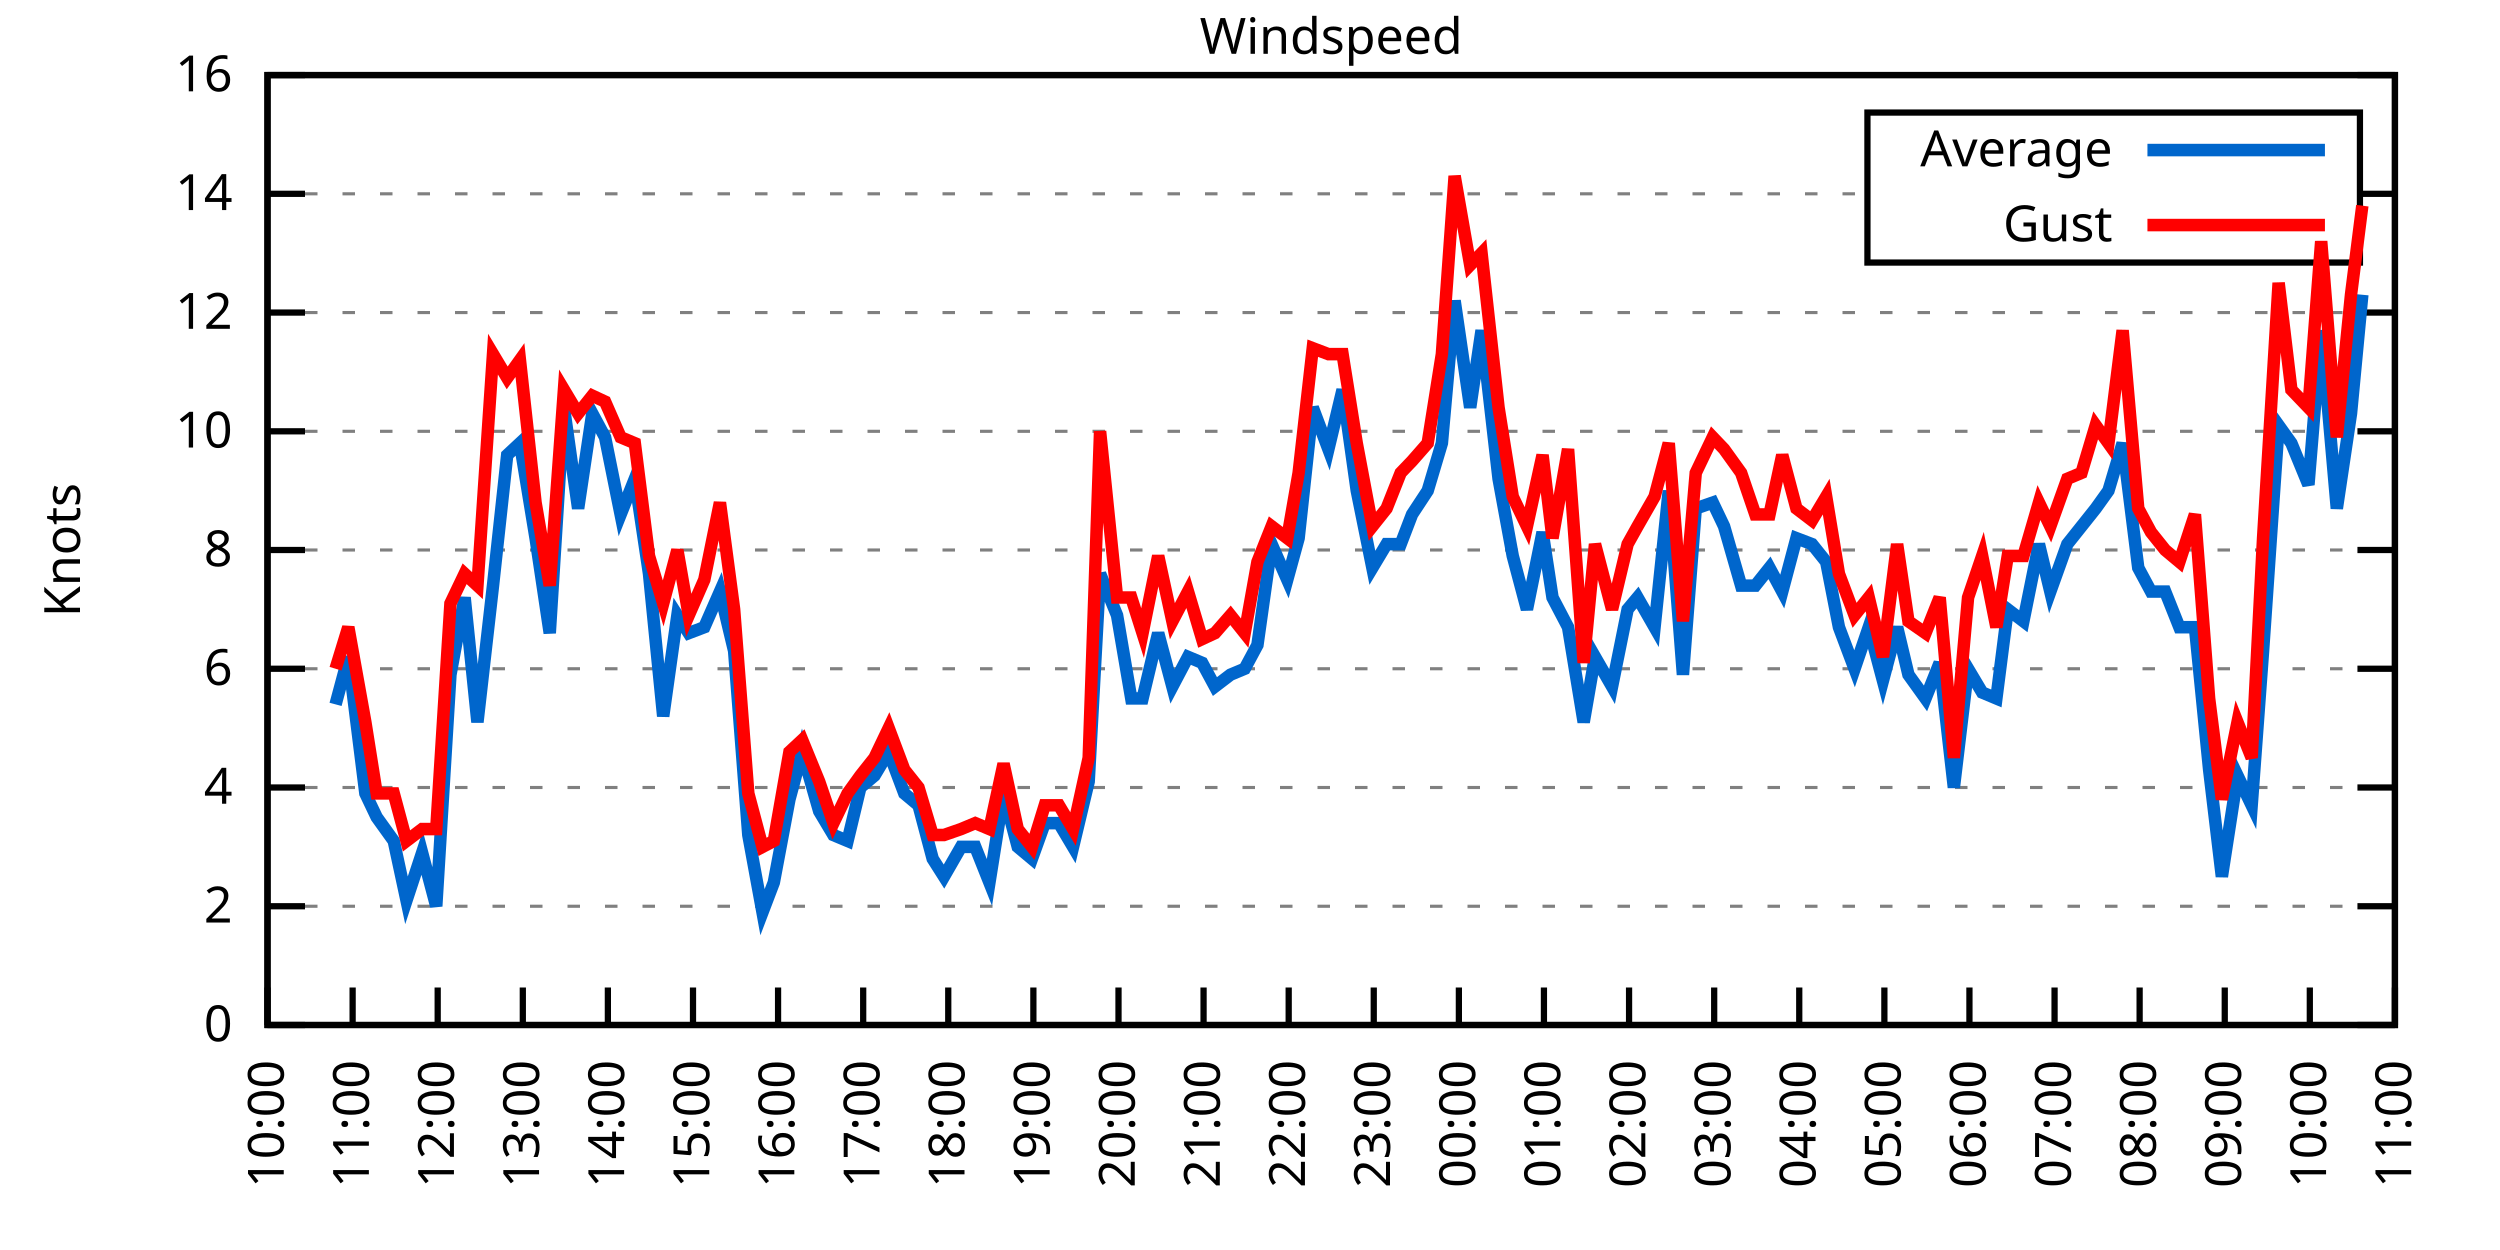
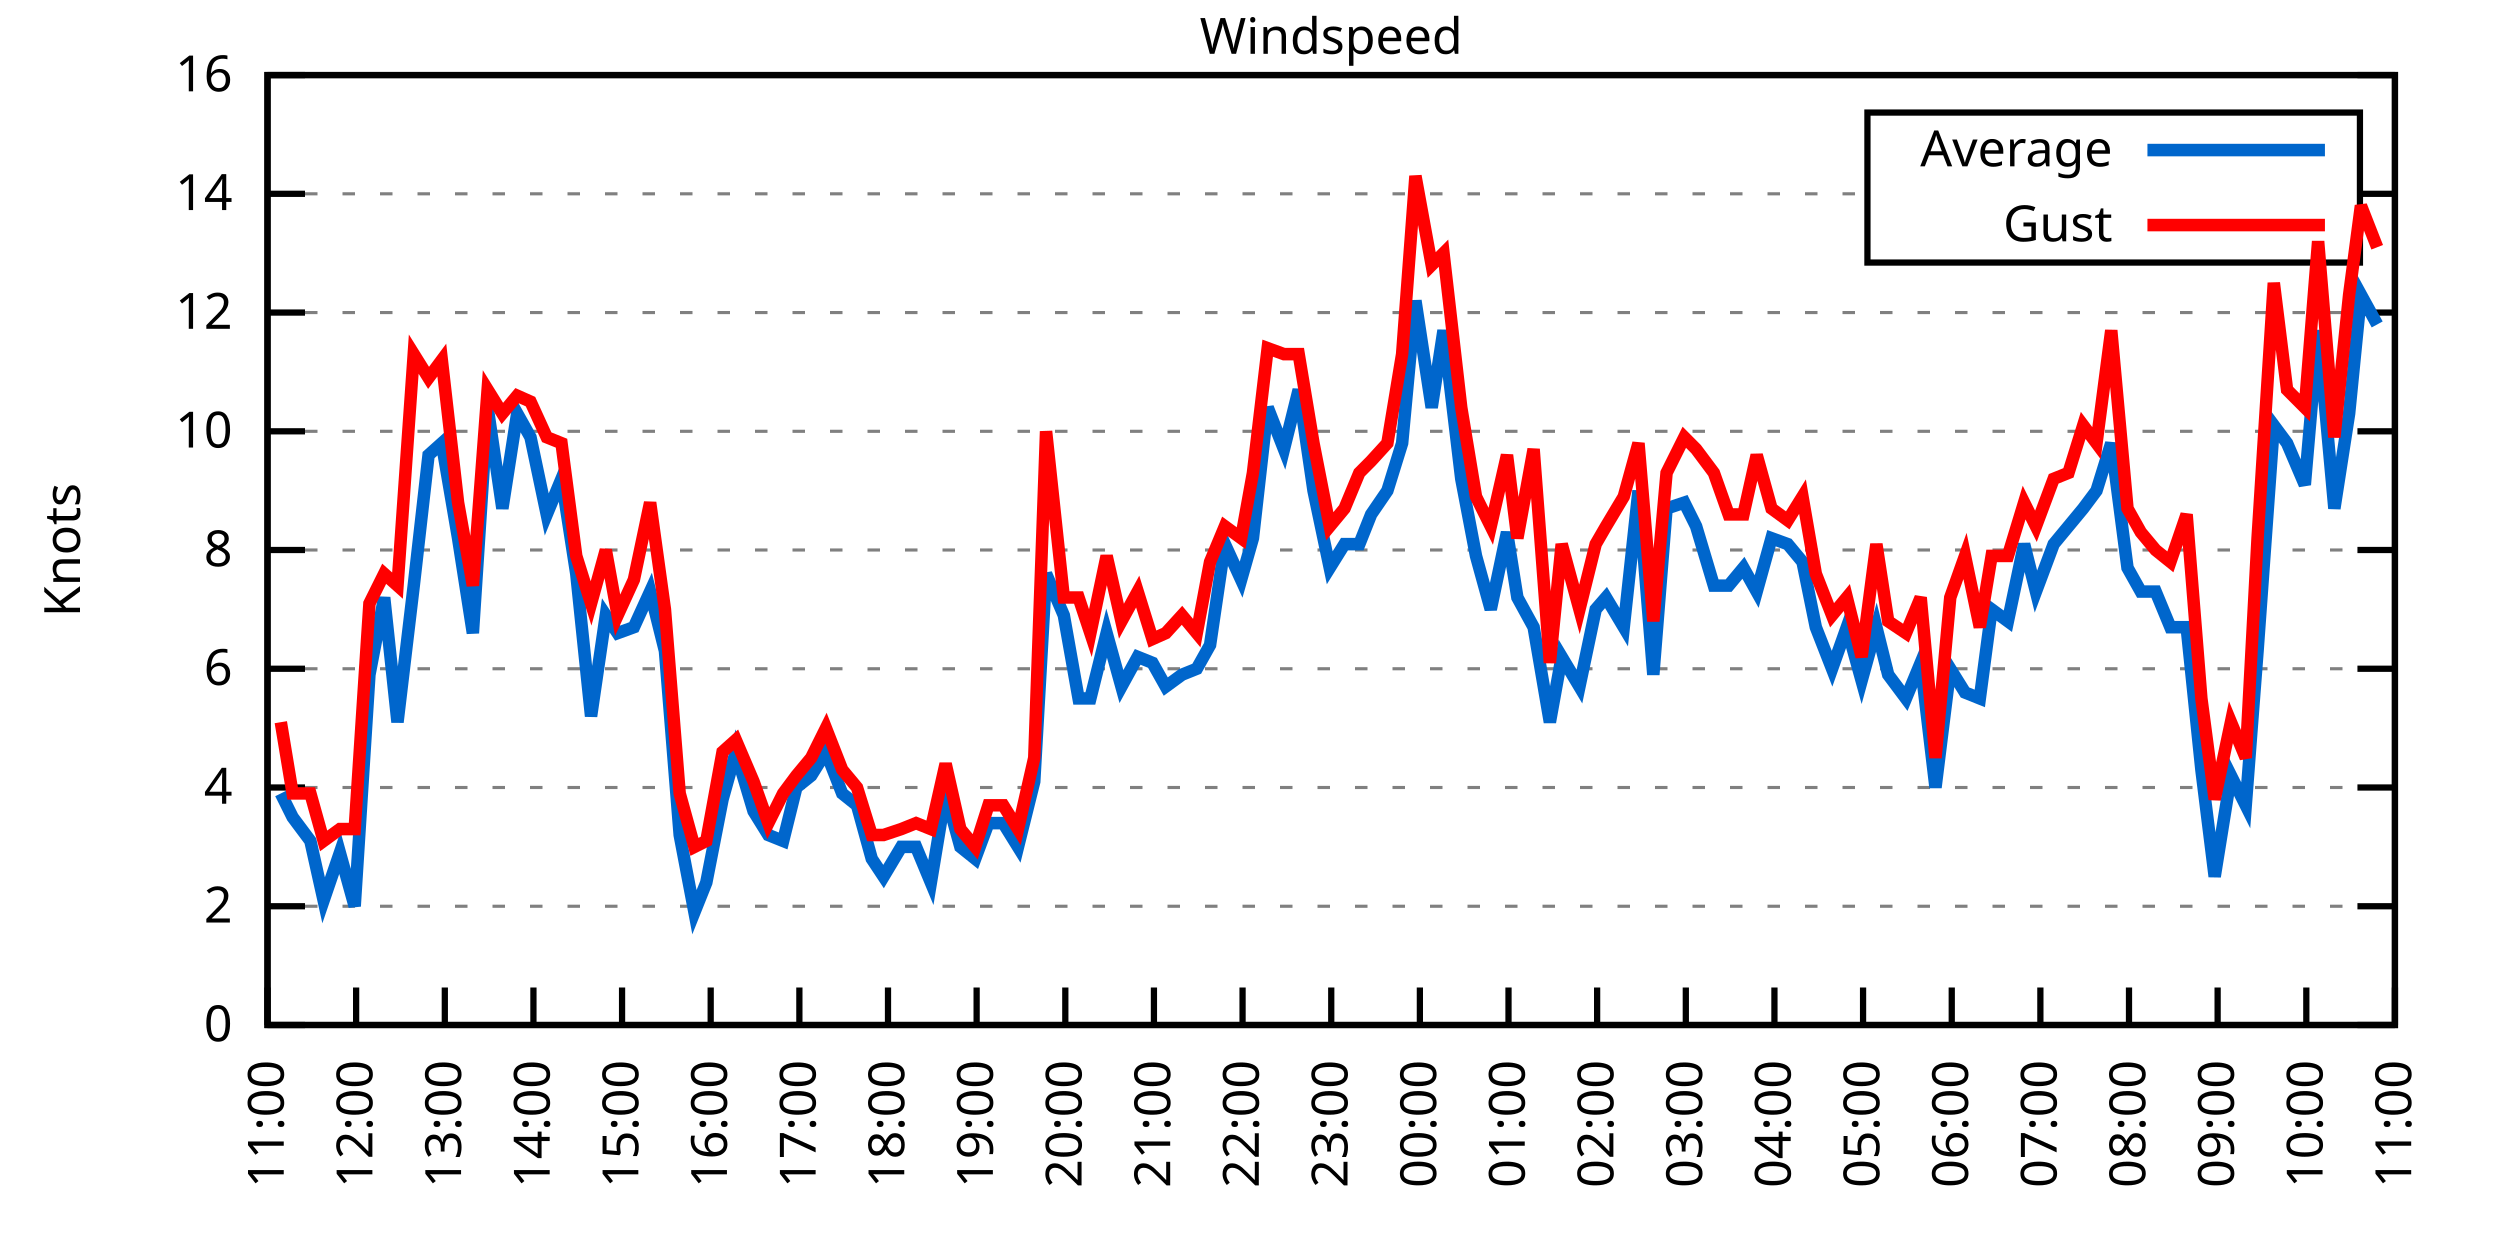
<svg xmlns="http://www.w3.org/2000/svg" xmlns:xlink="http://www.w3.org/1999/xlink" width="400" height="200" viewBox="0 0 400 200">
  <g id="gnuplot_canvas">
    <rect x="0" y="0" width="400" height="200" fill="none" />
    <defs>
      <circle id="gpDot" r="0.5" stroke-width="0.5" stroke="currentColor" />
      <path id="gpPt0" stroke-width="0.333" stroke="currentColor" d="M-1,0 h2 M0,-1 v2" />
      <path id="gpPt1" stroke-width="0.333" stroke="currentColor" d="M-1,-1 L1,1 M1,-1 L-1,1" />
      <path id="gpPt2" stroke-width="0.333" stroke="currentColor" d="M-1,0 L1,0 M0,-1 L0,1 M-1,-1 L1,1 M-1,1 L1,-1" />
      <rect id="gpPt3" stroke-width="0.333" stroke="currentColor" x="-1" y="-1" width="2" height="2" />
      <rect id="gpPt4" stroke-width="0.333" stroke="currentColor" fill="currentColor" x="-1" y="-1" width="2" height="2" />
      <circle id="gpPt5" stroke-width="0.333" stroke="currentColor" cx="0" cy="0" r="1" />
      <use xlink:href="#gpPt5" id="gpPt6" fill="currentColor" stroke="none" />
      <path id="gpPt7" stroke-width="0.333" stroke="currentColor" d="M0,-1.33 L-1.33,0.67 L1.33,0.67 z" />
      <use xlink:href="#gpPt7" id="gpPt8" fill="currentColor" stroke="none" />
      <use xlink:href="#gpPt7" id="gpPt9" stroke="currentColor" transform="rotate(180)" />
      <use xlink:href="#gpPt9" id="gpPt10" fill="currentColor" stroke="none" />
      <use xlink:href="#gpPt3" id="gpPt11" stroke="currentColor" transform="rotate(45)" />
      <use xlink:href="#gpPt11" id="gpPt12" fill="currentColor" stroke="none" />
      <path id="gpPt13" stroke-width="0.333" stroke="currentColor" d="M0,1.330 L1.265,0.411 L0.782,-1.067 L-0.782,-1.076 L-1.265,0.411 z" />
      <use xlink:href="#gpPt13" id="gpPt14" fill="currentColor" stroke="none" />
      <filter id="textbox" filterUnits="objectBoundingBox" x="0" y="0" height="1" width="1">
        <feFlood flood-color="white" flood-opacity="1" result="bgnd" />
        <feComposite in="SourceGraphic" in2="bgnd" operator="atop" />
      </filter>
      <filter id="greybox" filterUnits="objectBoundingBox" x="0" y="0" height="1" width="1">
        <feFlood flood-color="lightgrey" flood-opacity="1" result="grey" />
        <feComposite in="SourceGraphic" in2="grey" operator="atop" />
      </filter>
    </defs>
    <g fill="none" color="white" stroke="currentColor" stroke-width="1.00" stroke-linecap="butt" stroke-linejoin="miter">
</g>
    <g fill="none" color="black" stroke="currentColor" stroke-width="1.00" stroke-linecap="butt" stroke-linejoin="miter">
      <g stroke="none" shape-rendering="crispEdges">
        <polygon fill="rgb(255, 255, 255)" points="42.80,164.00 383.18,164.00 383.18,12.02 42.80,12.02 " />
      </g>
    </g>
    <g fill="none" color="black" stroke="currentColor" stroke-width="1.00" stroke-linecap="butt" stroke-linejoin="miter">
</g>
    <g fill="none" color="black" stroke="black" stroke-width="0.50" stroke-linecap="butt" stroke-linejoin="miter">
</g>
    <g fill="none" color="gray" stroke="currentColor" stroke-width="0.50" stroke-linecap="butt" stroke-linejoin="miter">
      <path stroke="gray" stroke-dasharray="2,4" class="gridline" d="M42.80,164.00 L383.19,164.00  " />
    </g>
    <g fill="none" color="gray" stroke="gray" stroke-width="1.00" stroke-linecap="butt" stroke-linejoin="miter">
</g>
    <g fill="none" color="black" stroke="currentColor" stroke-width="1.00" stroke-linecap="butt" stroke-linejoin="miter">
      <path stroke="black" d="M42.80,164.00 L48.80,164.00 M383.19,164.00 L377.19,164.00  " />
      <g transform="translate(37.20,166.60)" stroke="none" fill="black" font-family="Sans" font-size="8.00" text-anchor="end">
        <text>
          <tspan font-family="Sans"> 0</tspan>
        </text>
      </g>
    </g>
    <g fill="none" color="black" stroke="currentColor" stroke-width="1.00" stroke-linecap="butt" stroke-linejoin="miter">
</g>
    <g fill="none" color="black" stroke="black" stroke-width="0.50" stroke-linecap="butt" stroke-linejoin="miter">
</g>
    <g fill="none" color="gray" stroke="currentColor" stroke-width="0.50" stroke-linecap="butt" stroke-linejoin="miter">
      <path stroke="gray" stroke-dasharray="2,4" class="gridline" d="M42.80,145.00 L383.19,145.00  " />
    </g>
    <g fill="none" color="gray" stroke="gray" stroke-width="1.00" stroke-linecap="butt" stroke-linejoin="miter">
</g>
    <g fill="none" color="black" stroke="currentColor" stroke-width="1.00" stroke-linecap="butt" stroke-linejoin="miter">
      <path stroke="black" d="M42.80,145.00 L48.80,145.00 M383.19,145.00 L377.19,145.00  " />
      <g transform="translate(37.20,147.60)" stroke="none" fill="black" font-family="Sans" font-size="8.00" text-anchor="end">
        <text>
          <tspan font-family="Sans"> 2</tspan>
        </text>
      </g>
    </g>
    <g fill="none" color="black" stroke="currentColor" stroke-width="1.00" stroke-linecap="butt" stroke-linejoin="miter">
</g>
    <g fill="none" color="black" stroke="black" stroke-width="0.50" stroke-linecap="butt" stroke-linejoin="miter">
</g>
    <g fill="none" color="gray" stroke="currentColor" stroke-width="0.50" stroke-linecap="butt" stroke-linejoin="miter">
      <path stroke="gray" stroke-dasharray="2,4" class="gridline" d="M42.80,126.00 L383.19,126.00  " />
    </g>
    <g fill="none" color="gray" stroke="gray" stroke-width="1.00" stroke-linecap="butt" stroke-linejoin="miter">
</g>
    <g fill="none" color="black" stroke="currentColor" stroke-width="1.00" stroke-linecap="butt" stroke-linejoin="miter">
      <path stroke="black" d="M42.80,126.00 L48.80,126.00 M383.19,126.00 L377.19,126.00  " />
      <g transform="translate(37.20,128.60)" stroke="none" fill="black" font-family="Sans" font-size="8.00" text-anchor="end">
        <text>
          <tspan font-family="Sans"> 4</tspan>
        </text>
      </g>
    </g>
    <g fill="none" color="black" stroke="currentColor" stroke-width="1.00" stroke-linecap="butt" stroke-linejoin="miter">
</g>
    <g fill="none" color="black" stroke="black" stroke-width="0.50" stroke-linecap="butt" stroke-linejoin="miter">
</g>
    <g fill="none" color="gray" stroke="currentColor" stroke-width="0.50" stroke-linecap="butt" stroke-linejoin="miter">
      <path stroke="gray" stroke-dasharray="2,4" class="gridline" d="M42.80,107.00 L383.19,107.00  " />
    </g>
    <g fill="none" color="gray" stroke="gray" stroke-width="1.00" stroke-linecap="butt" stroke-linejoin="miter">
</g>
    <g fill="none" color="black" stroke="currentColor" stroke-width="1.00" stroke-linecap="butt" stroke-linejoin="miter">
      <path stroke="black" d="M42.80,107.00 L48.80,107.00 M383.19,107.00 L377.19,107.00  " />
      <g transform="translate(37.20,109.60)" stroke="none" fill="black" font-family="Sans" font-size="8.00" text-anchor="end">
        <text>
          <tspan font-family="Sans"> 6</tspan>
        </text>
      </g>
    </g>
    <g fill="none" color="black" stroke="currentColor" stroke-width="1.00" stroke-linecap="butt" stroke-linejoin="miter">
</g>
    <g fill="none" color="black" stroke="black" stroke-width="0.50" stroke-linecap="butt" stroke-linejoin="miter">
</g>
    <g fill="none" color="gray" stroke="currentColor" stroke-width="0.50" stroke-linecap="butt" stroke-linejoin="miter">
      <path stroke="gray" stroke-dasharray="2,4" class="gridline" d="M42.80,88.00 L383.19,88.00  " />
    </g>
    <g fill="none" color="gray" stroke="gray" stroke-width="1.00" stroke-linecap="butt" stroke-linejoin="miter">
</g>
    <g fill="none" color="black" stroke="currentColor" stroke-width="1.00" stroke-linecap="butt" stroke-linejoin="miter">
      <path stroke="black" d="M42.80,88.00 L48.80,88.00 M383.19,88.00 L377.19,88.00  " />
      <g transform="translate(37.20,90.60)" stroke="none" fill="black" font-family="Sans" font-size="8.00" text-anchor="end">
        <text>
          <tspan font-family="Sans"> 8</tspan>
        </text>
      </g>
    </g>
    <g fill="none" color="black" stroke="currentColor" stroke-width="1.00" stroke-linecap="butt" stroke-linejoin="miter">
</g>
    <g fill="none" color="black" stroke="black" stroke-width="0.50" stroke-linecap="butt" stroke-linejoin="miter">
</g>
    <g fill="none" color="gray" stroke="currentColor" stroke-width="0.50" stroke-linecap="butt" stroke-linejoin="miter">
      <path stroke="gray" stroke-dasharray="2,4" class="gridline" d="M42.80,69.01 L383.19,69.01  " />
    </g>
    <g fill="none" color="gray" stroke="gray" stroke-width="1.00" stroke-linecap="butt" stroke-linejoin="miter">
</g>
    <g fill="none" color="black" stroke="currentColor" stroke-width="1.00" stroke-linecap="butt" stroke-linejoin="miter">
      <path stroke="black" d="M42.80,69.01 L48.80,69.01 M383.19,69.01 L377.19,69.01  " />
      <g transform="translate(37.20,71.61)" stroke="none" fill="black" font-family="Sans" font-size="8.00" text-anchor="end">
        <text>
          <tspan font-family="Sans"> 10</tspan>
        </text>
      </g>
    </g>
    <g fill="none" color="black" stroke="currentColor" stroke-width="1.00" stroke-linecap="butt" stroke-linejoin="miter">
</g>
    <g fill="none" color="black" stroke="black" stroke-width="0.50" stroke-linecap="butt" stroke-linejoin="miter">
</g>
    <g fill="none" color="gray" stroke="currentColor" stroke-width="0.50" stroke-linecap="butt" stroke-linejoin="miter">
      <path stroke="gray" stroke-dasharray="2,4" class="gridline" d="M42.80,50.01 L383.19,50.01  " />
    </g>
    <g fill="none" color="gray" stroke="gray" stroke-width="1.00" stroke-linecap="butt" stroke-linejoin="miter">
</g>
    <g fill="none" color="black" stroke="currentColor" stroke-width="1.00" stroke-linecap="butt" stroke-linejoin="miter">
      <path stroke="black" d="M42.80,50.01 L48.80,50.01 M383.19,50.01 L377.19,50.01  " />
      <g transform="translate(37.20,52.61)" stroke="none" fill="black" font-family="Sans" font-size="8.00" text-anchor="end">
        <text>
          <tspan font-family="Sans"> 12</tspan>
        </text>
      </g>
    </g>
    <g fill="none" color="black" stroke="currentColor" stroke-width="1.00" stroke-linecap="butt" stroke-linejoin="miter">
</g>
    <g fill="none" color="black" stroke="black" stroke-width="0.50" stroke-linecap="butt" stroke-linejoin="miter">
</g>
    <g fill="none" color="gray" stroke="currentColor" stroke-width="0.50" stroke-linecap="butt" stroke-linejoin="miter">
      <path stroke="gray" stroke-dasharray="2,4" class="gridline" d="M42.80,31.01 L298.79,31.01 M377.59,31.01 L383.19,31.01  " />
    </g>
    <g fill="none" color="gray" stroke="gray" stroke-width="1.00" stroke-linecap="butt" stroke-linejoin="miter">
</g>
    <g fill="none" color="black" stroke="currentColor" stroke-width="1.00" stroke-linecap="butt" stroke-linejoin="miter">
      <path stroke="black" d="M42.80,31.01 L48.80,31.01 M383.19,31.01 L377.19,31.01  " />
      <g transform="translate(37.20,33.61)" stroke="none" fill="black" font-family="Sans" font-size="8.00" text-anchor="end">
        <text>
          <tspan font-family="Sans"> 14</tspan>
        </text>
      </g>
    </g>
    <g fill="none" color="black" stroke="currentColor" stroke-width="1.00" stroke-linecap="butt" stroke-linejoin="miter">
</g>
    <g fill="none" color="black" stroke="black" stroke-width="0.50" stroke-linecap="butt" stroke-linejoin="miter">
</g>
    <g fill="none" color="gray" stroke="currentColor" stroke-width="0.50" stroke-linecap="butt" stroke-linejoin="miter">
      <path stroke="gray" stroke-dasharray="2,4" class="gridline" d="M42.80,12.01 L383.19,12.01  " />
    </g>
    <g fill="none" color="gray" stroke="gray" stroke-width="1.00" stroke-linecap="butt" stroke-linejoin="miter">
</g>
    <g fill="none" color="black" stroke="currentColor" stroke-width="1.00" stroke-linecap="butt" stroke-linejoin="miter">
      <path stroke="black" d="M42.80,12.01 L48.80,12.01 M383.19,12.01 L377.19,12.01  " />
      <g transform="translate(37.20,14.61)" stroke="none" fill="black" font-family="Sans" font-size="8.00" text-anchor="end">
        <text>
          <tspan font-family="Sans"> 16</tspan>
        </text>
      </g>
    </g>
    <g fill="none" color="black" stroke="currentColor" stroke-width="1.00" stroke-linecap="butt" stroke-linejoin="miter">
      <path stroke="black" d="M42.80,164.00 L42.80,158.00  " />
      <g transform="translate(45.40,169.60) rotate(270.00)" stroke="none" fill="black" font-family="Sans" font-size="8.00" text-anchor="end">
        <text>
-           <tspan font-family="Sans">10:00</tspan>
-         </text>
-       </g>
-     </g>
-     <g fill="none" color="black" stroke="currentColor" stroke-width="1.00" stroke-linecap="butt" stroke-linejoin="miter">
-       <path stroke="black" d="M56.42,164.00 L56.42,158.00  " />
-       <g transform="translate(59.02,169.60) rotate(270.00)" stroke="none" fill="black" font-family="Sans" font-size="8.00" text-anchor="end">
-         <text>
          <tspan font-family="Sans">11:00</tspan>
        </text>
      </g>
    </g>
    <g fill="none" color="black" stroke="currentColor" stroke-width="1.00" stroke-linecap="butt" stroke-linejoin="miter">
-       <path stroke="black" d="M70.03,164.00 L70.03,158.00  " />
-       <g transform="translate(72.63,169.60) rotate(270.00)" stroke="none" fill="black" font-family="Sans" font-size="8.00" text-anchor="end">
+       <path stroke="black" d="M56.98,164.00 L56.98,158.00  " />
+       <g transform="translate(59.58,169.60) rotate(270.00)" stroke="none" fill="black" font-family="Sans" font-size="8.00" text-anchor="end">
        <text>
          <tspan font-family="Sans">12:00</tspan>
        </text>
      </g>
    </g>
    <g fill="none" color="black" stroke="currentColor" stroke-width="1.00" stroke-linecap="butt" stroke-linejoin="miter">
-       <path stroke="black" d="M83.65,164.00 L83.65,158.00  " />
-       <g transform="translate(86.25,169.60) rotate(270.00)" stroke="none" fill="black" font-family="Sans" font-size="8.00" text-anchor="end">
+       <path stroke="black" d="M71.17,164.00 L71.17,158.00  " />
+       <g transform="translate(73.77,169.60) rotate(270.00)" stroke="none" fill="black" font-family="Sans" font-size="8.00" text-anchor="end">
        <text>
          <tspan font-family="Sans">13:00</tspan>
        </text>
      </g>
    </g>
    <g fill="none" color="black" stroke="currentColor" stroke-width="1.00" stroke-linecap="butt" stroke-linejoin="miter">
-       <path stroke="black" d="M97.26,164.00 L97.26,158.00  " />
-       <g transform="translate(99.86,169.60) rotate(270.00)" stroke="none" fill="black" font-family="Sans" font-size="8.00" text-anchor="end">
+       <path stroke="black" d="M85.35,164.00 L85.35,158.00  " />
+       <g transform="translate(87.95,169.60) rotate(270.00)" stroke="none" fill="black" font-family="Sans" font-size="8.00" text-anchor="end">
        <text>
          <tspan font-family="Sans">14:00</tspan>
        </text>
      </g>
    </g>
    <g fill="none" color="black" stroke="currentColor" stroke-width="1.00" stroke-linecap="butt" stroke-linejoin="miter">
-       <path stroke="black" d="M110.88,164.00 L110.88,158.00  " />
-       <g transform="translate(113.48,169.60) rotate(270.00)" stroke="none" fill="black" font-family="Sans" font-size="8.00" text-anchor="end">
+       <path stroke="black" d="M99.53,164.00 L99.53,158.00  " />
+       <g transform="translate(102.13,169.60) rotate(270.00)" stroke="none" fill="black" font-family="Sans" font-size="8.00" text-anchor="end">
        <text>
          <tspan font-family="Sans">15:00</tspan>
        </text>
      </g>
    </g>
    <g fill="none" color="black" stroke="currentColor" stroke-width="1.00" stroke-linecap="butt" stroke-linejoin="miter">
-       <path stroke="black" d="M124.49,164.00 L124.49,158.00  " />
-       <g transform="translate(127.09,169.60) rotate(270.00)" stroke="none" fill="black" font-family="Sans" font-size="8.00" text-anchor="end">
+       <path stroke="black" d="M113.71,164.00 L113.71,158.00  " />
+       <g transform="translate(116.31,169.60) rotate(270.00)" stroke="none" fill="black" font-family="Sans" font-size="8.00" text-anchor="end">
        <text>
          <tspan font-family="Sans">16:00</tspan>
        </text>
      </g>
    </g>
    <g fill="none" color="black" stroke="currentColor" stroke-width="1.00" stroke-linecap="butt" stroke-linejoin="miter">
-       <path stroke="black" d="M138.11,164.00 L138.11,158.00  " />
-       <g transform="translate(140.71,169.60) rotate(270.00)" stroke="none" fill="black" font-family="Sans" font-size="8.00" text-anchor="end">
+       <path stroke="black" d="M127.90,164.00 L127.90,158.00  " />
+       <g transform="translate(130.50,169.60) rotate(270.00)" stroke="none" fill="black" font-family="Sans" font-size="8.00" text-anchor="end">
        <text>
          <tspan font-family="Sans">17:00</tspan>
        </text>
      </g>
    </g>
    <g fill="none" color="black" stroke="currentColor" stroke-width="1.00" stroke-linecap="butt" stroke-linejoin="miter">
-       <path stroke="black" d="M151.72,164.00 L151.72,158.00  " />
-       <g transform="translate(154.32,169.60) rotate(270.00)" stroke="none" fill="black" font-family="Sans" font-size="8.00" text-anchor="end">
+       <path stroke="black" d="M142.08,164.00 L142.08,158.00  " />
+       <g transform="translate(144.68,169.60) rotate(270.00)" stroke="none" fill="black" font-family="Sans" font-size="8.00" text-anchor="end">
        <text>
          <tspan font-family="Sans">18:00</tspan>
        </text>
      </g>
    </g>
    <g fill="none" color="black" stroke="currentColor" stroke-width="1.00" stroke-linecap="butt" stroke-linejoin="miter">
-       <path stroke="black" d="M165.34,164.00 L165.34,158.00  " />
-       <g transform="translate(167.94,169.60) rotate(270.00)" stroke="none" fill="black" font-family="Sans" font-size="8.00" text-anchor="end">
+       <path stroke="black" d="M156.26,164.00 L156.26,158.00  " />
+       <g transform="translate(158.86,169.60) rotate(270.00)" stroke="none" fill="black" font-family="Sans" font-size="8.00" text-anchor="end">
        <text>
          <tspan font-family="Sans">19:00</tspan>
        </text>
      </g>
    </g>
    <g fill="none" color="black" stroke="currentColor" stroke-width="1.00" stroke-linecap="butt" stroke-linejoin="miter">
-       <path stroke="black" d="M178.96,164.00 L178.96,158.00  " />
-       <g transform="translate(181.56,169.60) rotate(270.00)" stroke="none" fill="black" font-family="Sans" font-size="8.00" text-anchor="end">
+       <path stroke="black" d="M170.45,164.00 L170.45,158.00  " />
+       <g transform="translate(173.05,169.60) rotate(270.00)" stroke="none" fill="black" font-family="Sans" font-size="8.00" text-anchor="end">
        <text>
          <tspan font-family="Sans">20:00</tspan>
        </text>
      </g>
    </g>
    <g fill="none" color="black" stroke="currentColor" stroke-width="1.00" stroke-linecap="butt" stroke-linejoin="miter">
-       <path stroke="black" d="M192.57,164.00 L192.57,158.00  " />
-       <g transform="translate(195.17,169.60) rotate(270.00)" stroke="none" fill="black" font-family="Sans" font-size="8.00" text-anchor="end">
+       <path stroke="black" d="M184.63,164.00 L184.63,158.00  " />
+       <g transform="translate(187.23,169.60) rotate(270.00)" stroke="none" fill="black" font-family="Sans" font-size="8.00" text-anchor="end">
        <text>
          <tspan font-family="Sans">21:00</tspan>
        </text>
      </g>
    </g>
    <g fill="none" color="black" stroke="currentColor" stroke-width="1.00" stroke-linecap="butt" stroke-linejoin="miter">
-       <path stroke="black" d="M206.19,164.00 L206.19,158.00  " />
-       <g transform="translate(208.79,169.60) rotate(270.00)" stroke="none" fill="black" font-family="Sans" font-size="8.00" text-anchor="end">
+       <path stroke="black" d="M198.81,164.00 L198.81,158.00  " />
+       <g transform="translate(201.41,169.60) rotate(270.00)" stroke="none" fill="black" font-family="Sans" font-size="8.00" text-anchor="end">
        <text>
          <tspan font-family="Sans">22:00</tspan>
        </text>
      </g>
    </g>
    <g fill="none" color="black" stroke="currentColor" stroke-width="1.00" stroke-linecap="butt" stroke-linejoin="miter">
-       <path stroke="black" d="M219.80,164.00 L219.80,158.00  " />
-       <g transform="translate(222.40,169.60) rotate(270.00)" stroke="none" fill="black" font-family="Sans" font-size="8.00" text-anchor="end">
+       <path stroke="black" d="M213.00,164.00 L213.00,158.00  " />
+       <g transform="translate(215.60,169.60) rotate(270.00)" stroke="none" fill="black" font-family="Sans" font-size="8.00" text-anchor="end">
        <text>
          <tspan font-family="Sans">23:00</tspan>
        </text>
      </g>
    </g>
    <g fill="none" color="black" stroke="currentColor" stroke-width="1.00" stroke-linecap="butt" stroke-linejoin="miter">
-       <path stroke="black" d="M233.42,164.00 L233.42,158.00  " />
-       <g transform="translate(236.02,169.60) rotate(270.00)" stroke="none" fill="black" font-family="Sans" font-size="8.00" text-anchor="end">
+       <path stroke="black" d="M227.18,164.00 L227.18,158.00  " />
+       <g transform="translate(229.78,169.60) rotate(270.00)" stroke="none" fill="black" font-family="Sans" font-size="8.00" text-anchor="end">
        <text>
          <tspan font-family="Sans">00:00</tspan>
        </text>
      </g>
    </g>
    <g fill="none" color="black" stroke="currentColor" stroke-width="1.00" stroke-linecap="butt" stroke-linejoin="miter">
-       <path stroke="black" d="M247.03,164.00 L247.03,158.00  " />
-       <g transform="translate(249.63,169.60) rotate(270.00)" stroke="none" fill="black" font-family="Sans" font-size="8.00" text-anchor="end">
+       <path stroke="black" d="M241.36,164.00 L241.36,158.00  " />
+       <g transform="translate(243.96,169.60) rotate(270.00)" stroke="none" fill="black" font-family="Sans" font-size="8.00" text-anchor="end">
        <text>
          <tspan font-family="Sans">01:00</tspan>
        </text>
      </g>
    </g>
    <g fill="none" color="black" stroke="currentColor" stroke-width="1.00" stroke-linecap="butt" stroke-linejoin="miter">
-       <path stroke="black" d="M260.65,164.00 L260.65,158.00  " />
-       <g transform="translate(263.25,169.60) rotate(270.00)" stroke="none" fill="black" font-family="Sans" font-size="8.00" text-anchor="end">
+       <path stroke="black" d="M255.54,164.00 L255.54,158.00  " />
+       <g transform="translate(258.14,169.60) rotate(270.00)" stroke="none" fill="black" font-family="Sans" font-size="8.00" text-anchor="end">
        <text>
          <tspan font-family="Sans">02:00</tspan>
        </text>
      </g>
    </g>
    <g fill="none" color="black" stroke="currentColor" stroke-width="1.00" stroke-linecap="butt" stroke-linejoin="miter">
-       <path stroke="black" d="M274.27,164.00 L274.27,158.00  " />
-       <g transform="translate(276.87,169.60) rotate(270.00)" stroke="none" fill="black" font-family="Sans" font-size="8.00" text-anchor="end">
+       <path stroke="black" d="M269.73,164.00 L269.73,158.00  " />
+       <g transform="translate(272.33,169.60) rotate(270.00)" stroke="none" fill="black" font-family="Sans" font-size="8.00" text-anchor="end">
        <text>
          <tspan font-family="Sans">03:00</tspan>
        </text>
      </g>
    </g>
    <g fill="none" color="black" stroke="currentColor" stroke-width="1.00" stroke-linecap="butt" stroke-linejoin="miter">
-       <path stroke="black" d="M287.88,164.00 L287.88,158.00  " />
-       <g transform="translate(290.48,169.60) rotate(270.00)" stroke="none" fill="black" font-family="Sans" font-size="8.00" text-anchor="end">
+       <path stroke="black" d="M283.91,164.00 L283.91,158.00  " />
+       <g transform="translate(286.51,169.60) rotate(270.00)" stroke="none" fill="black" font-family="Sans" font-size="8.00" text-anchor="end">
        <text>
          <tspan font-family="Sans">04:00</tspan>
        </text>
      </g>
    </g>
    <g fill="none" color="black" stroke="currentColor" stroke-width="1.00" stroke-linecap="butt" stroke-linejoin="miter">
-       <path stroke="black" d="M301.50,164.00 L301.50,158.00  " />
-       <g transform="translate(304.10,169.60) rotate(270.00)" stroke="none" fill="black" font-family="Sans" font-size="8.00" text-anchor="end">
+       <path stroke="black" d="M298.09,164.00 L298.09,158.00  " />
+       <g transform="translate(300.69,169.60) rotate(270.00)" stroke="none" fill="black" font-family="Sans" font-size="8.00" text-anchor="end">
        <text>
          <tspan font-family="Sans">05:00</tspan>
        </text>
      </g>
    </g>
    <g fill="none" color="black" stroke="currentColor" stroke-width="1.00" stroke-linecap="butt" stroke-linejoin="miter">
-       <path stroke="black" d="M315.11,164.00 L315.11,158.00  " />
-       <g transform="translate(317.71,169.60) rotate(270.00)" stroke="none" fill="black" font-family="Sans" font-size="8.00" text-anchor="end">
+       <path stroke="black" d="M312.28,164.00 L312.28,158.00  " />
+       <g transform="translate(314.88,169.60) rotate(270.00)" stroke="none" fill="black" font-family="Sans" font-size="8.00" text-anchor="end">
        <text>
          <tspan font-family="Sans">06:00</tspan>
        </text>
      </g>
    </g>
    <g fill="none" color="black" stroke="currentColor" stroke-width="1.00" stroke-linecap="butt" stroke-linejoin="miter">
-       <path stroke="black" d="M328.73,164.00 L328.73,158.00  " />
-       <g transform="translate(331.33,169.60) rotate(270.00)" stroke="none" fill="black" font-family="Sans" font-size="8.00" text-anchor="end">
+       <path stroke="black" d="M326.46,164.00 L326.46,158.00  " />
+       <g transform="translate(329.06,169.60) rotate(270.00)" stroke="none" fill="black" font-family="Sans" font-size="8.00" text-anchor="end">
        <text>
          <tspan font-family="Sans">07:00</tspan>
        </text>
      </g>
    </g>
    <g fill="none" color="black" stroke="currentColor" stroke-width="1.00" stroke-linecap="butt" stroke-linejoin="miter">
-       <path stroke="black" d="M342.34,164.00 L342.34,158.00  " />
-       <g transform="translate(344.94,169.60) rotate(270.00)" stroke="none" fill="black" font-family="Sans" font-size="8.00" text-anchor="end">
+       <path stroke="black" d="M340.64,164.00 L340.64,158.00  " />
+       <g transform="translate(343.24,169.60) rotate(270.00)" stroke="none" fill="black" font-family="Sans" font-size="8.00" text-anchor="end">
        <text>
          <tspan font-family="Sans">08:00</tspan>
        </text>
      </g>
    </g>
    <g fill="none" color="black" stroke="currentColor" stroke-width="1.00" stroke-linecap="butt" stroke-linejoin="miter">
-       <path stroke="black" d="M355.96,164.00 L355.96,158.00  " />
-       <g transform="translate(358.56,169.60) rotate(270.00)" stroke="none" fill="black" font-family="Sans" font-size="8.00" text-anchor="end">
+       <path stroke="black" d="M354.82,164.00 L354.82,158.00  " />
+       <g transform="translate(357.42,169.60) rotate(270.00)" stroke="none" fill="black" font-family="Sans" font-size="8.00" text-anchor="end">
        <text>
          <tspan font-family="Sans">09:00</tspan>
        </text>
      </g>
    </g>
    <g fill="none" color="black" stroke="currentColor" stroke-width="1.00" stroke-linecap="butt" stroke-linejoin="miter">
-       <path stroke="black" d="M369.57,164.00 L369.57,158.00  " />
-       <g transform="translate(372.17,169.60) rotate(270.00)" stroke="none" fill="black" font-family="Sans" font-size="8.00" text-anchor="end">
+       <path stroke="black" d="M369.01,164.00 L369.01,158.00  " />
+       <g transform="translate(371.61,169.60) rotate(270.00)" stroke="none" fill="black" font-family="Sans" font-size="8.00" text-anchor="end">
        <text>
          <tspan font-family="Sans">10:00</tspan>
        </text>
      </g>
    </g>
    <g fill="none" color="black" stroke="currentColor" stroke-width="1.00" stroke-linecap="butt" stroke-linejoin="miter">
      <path stroke="black" d="M383.19,164.00 L383.19,158.00  " />
      <g transform="translate(385.79,169.60) rotate(270.00)" stroke="none" fill="black" font-family="Sans" font-size="8.00" text-anchor="end">
        <text>
          <tspan font-family="Sans">11:00</tspan>
        </text>
      </g>
    </g>
    <g fill="none" color="black" stroke="currentColor" stroke-width="1.00" stroke-linecap="butt" stroke-linejoin="miter">
</g>
    <g fill="none" color="black" stroke="currentColor" stroke-width="1.00" stroke-linecap="butt" stroke-linejoin="miter">
      <path stroke="black" d="M42.80,12.01 L42.80,164.00 L383.19,164.00 L383.19,12.01 L42.80,12.01 Z  " />
    </g>
    <g fill="none" color="black" stroke="currentColor" stroke-width="1.00" stroke-linecap="butt" stroke-linejoin="miter">
</g>
    <g fill="none" color="black" stroke="currentColor" stroke-width="1.00" stroke-linecap="butt" stroke-linejoin="miter">
      <path stroke="black" d="M298.79,42.01 L298.79,18.01 L377.59,18.01 L377.59,42.01 L298.79,42.01 Z  " />
    </g>
    <g id="Windspeed_plot_1">
      <g fill="none" color="white" stroke="black" stroke-width="2.00" stroke-linecap="butt" stroke-linejoin="miter">
</g>
      <g fill="none" color="black" stroke="currentColor" stroke-width="2.00" stroke-linecap="butt" stroke-linejoin="miter">
        <g transform="translate(337.99,26.61)" stroke="none" fill="black" font-family="Sans" font-size="8.00" text-anchor="end">
          <text>
            <tspan font-family="Sans">Average</tspan>
          </text>
        </g>
      </g>
      <g fill="none" color="black" stroke="currentColor" stroke-width="2.00" stroke-linecap="butt" stroke-linejoin="miter">
-         <path stroke="rgb(  0, 102, 204)" d="M343.59,24.01 L371.99,24.01 M53.69,112.70 L55.73,105.10 L58.46,126.95 L60.27,130.75 L63.00,134.55 L65.04,144.05   L67.54,136.45 L69.80,145.00 L72.07,107.95 L74.34,95.60 L76.39,115.55 L78.88,93.70 L81.15,72.81 L83.19,70.91   L85.69,86.11 L87.96,101.30 L90.23,65.21 L92.50,81.36 L94.77,66.16 L96.81,69.96 L99.30,82.31 L101.57,76.61   L103.84,91.80 L106.11,114.60 L108.38,98.45 L110.20,101.30 L112.69,100.35 L115.19,94.65 L117.46,104.15 L119.73,133.60   L122.00,145.95 L123.81,141.20 L126.31,127.90 L128.35,120.30 L131.07,129.80 L133.34,133.60 L135.61,134.55 L137.66,126.00   L139.92,124.10 L142.19,120.30 L144.69,126.95 L146.96,128.85 L149.23,137.40 L151.04,140.25 L153.77,135.50 L156.04,135.50   L158.31,141.20 L160.57,126.95 L162.84,135.50 L165.11,137.40 L167.16,131.70 L169.43,131.70 L171.69,135.50 L174.19,125.05   L176.01,91.80 L178.73,98.45 L181.00,111.75 L182.81,111.75 L185.31,101.30 L187.58,109.85 L190.08,105.10 L192.34,106.05   L194.39,109.85 L196.88,107.95 L199.15,107.00 L201.19,103.20 L203.46,87.06 L205.96,92.75 L207.78,86.11 L210.04,65.21   L212.54,71.86 L214.81,62.36 L217.08,78.51 L219.58,90.85 L221.85,87.06 L224.11,87.06 L225.93,82.31 L228.43,78.51   L230.70,70.91 L232.74,48.11 L235.23,65.21 L237.05,52.86 L239.77,76.61 L242.04,88.95 L244.31,97.50 L246.81,85.16   L248.40,95.60 L250.89,100.35 L253.39,115.55 L255.20,105.10 L257.93,109.85 L260.42,97.50 L262.01,95.60 L264.73,100.35   L267.00,78.51 L269.27,107.95 L271.32,81.36 L274.04,80.41 L275.85,84.21 L278.58,93.70 L280.85,93.70 L283.12,90.85   L285.16,94.65 L287.43,86.11 L289.92,87.06 L292.19,89.90 L294.23,100.35 L296.73,107.00 L299.00,100.35 L301.27,108.90   L303.54,100.35 L305.35,107.95 L308.08,111.75 L310.35,106.05 L312.62,126.00 L314.89,107.00 L317.15,110.80 L319.42,111.75   L321.24,97.50 L323.74,99.40 L326.23,87.06 L328.05,94.65 L330.77,87.06 L333.04,84.21 L335.31,81.36 L337.35,78.51   L339.62,70.91 L342.12,90.85 L344.16,94.65 L346.43,94.65 L348.70,100.35 L351.19,100.35 L353.46,123.15 L355.50,140.25   L358.00,124.10 L360.27,128.85 L362.09,104.15 L364.58,68.06 L366.62,70.91 L369.35,77.56 L371.39,52.86 L373.89,81.36   L376.16,66.16 L377.97,47.16  " />
+         <path stroke="rgb(  0, 102, 204)" d="M343.59,24.01 L371.99,24.01 M44.93,126.95 L46.82,130.75 L49.66,134.55 L51.78,144.05 L54.38,136.45 L56.75,145.00   L59.11,107.95 L61.47,95.60 L63.60,115.55 L66.20,93.70 L68.57,72.81 L70.69,70.91 L73.29,86.11 L75.66,101.30   L78.02,65.21 L80.38,81.36 L82.75,66.16 L84.88,69.96 L87.48,82.31 L89.84,76.61 L92.20,91.80 L94.57,114.60   L96.93,98.45 L98.82,101.30 L101.42,100.35 L104.02,94.65 L106.39,104.15 L108.75,133.60 L111.11,145.95 L113.01,141.20   L115.61,127.90 L117.73,120.30 L120.57,129.80 L122.93,133.60 L125.30,134.55 L127.42,126.00 L129.79,124.10 L132.15,120.30   L134.75,126.95 L137.12,128.85 L139.48,137.40 L141.37,140.25 L144.21,135.50 L146.57,135.50 L148.94,141.20 L151.30,126.95   L153.66,135.50 L156.03,137.40 L158.15,131.70 L160.52,131.70 L162.88,135.50 L165.48,125.05 L167.37,91.80 L170.21,98.45   L172.57,111.75 L174.46,111.75 L177.06,101.30 L179.43,109.85 L182.03,105.10 L184.39,106.05 L186.52,109.85 L189.12,107.95   L191.48,107.00 L193.61,103.20 L195.98,87.06 L198.58,92.75 L200.47,86.11 L202.83,65.21 L205.43,71.86 L207.79,62.36   L210.16,78.51 L212.76,90.85 L215.12,87.06 L217.49,87.06 L219.38,82.31 L221.98,78.51 L224.34,70.91 L226.47,48.11   L229.07,65.21 L230.96,52.86 L233.80,76.61 L236.16,88.95 L238.52,97.50 L241.12,85.16 L242.78,95.60 L245.38,100.35   L247.98,115.55 L249.87,105.10 L252.71,109.85 L255.31,97.50 L256.96,95.60 L259.80,100.35 L262.16,78.51 L264.53,107.95   L266.65,81.36 L269.49,80.41 L271.38,84.21 L274.22,93.70 L276.58,93.70 L278.95,90.85 L281.07,94.65 L283.44,86.11   L286.04,87.06 L288.40,89.90 L290.53,100.35 L293.13,107.00 L295.49,100.35 L297.86,108.90 L300.22,100.35 L302.11,107.95   L304.95,111.75 L307.31,106.05 L309.68,126.00 L312.04,107.00 L314.40,110.80 L316.77,111.75 L318.66,97.50 L321.26,99.40   L323.86,87.06 L325.75,94.65 L328.59,87.06 L330.95,84.21 L333.31,81.36 L335.44,78.51 L337.80,70.91 L340.40,90.85   L342.53,94.65 L344.90,94.65 L347.26,100.35 L349.86,100.35 L352.22,123.15 L354.35,140.25 L356.95,124.10 L359.32,128.85   L361.21,104.15 L363.81,68.06 L365.93,70.91 L368.77,77.56 L370.90,52.86 L373.50,81.36 L375.86,66.16 L377.75,47.16   L380.35,51.91  " />
      </g>
    </g>
    <g id="Windspeed_plot_2">
      <g fill="none" color="black" stroke="currentColor" stroke-width="2.00" stroke-linecap="butt" stroke-linejoin="miter">
        <g transform="translate(337.99,38.61)" stroke="none" fill="black" font-family="Sans" font-size="8.00" text-anchor="end">
          <text>
            <tspan font-family="Sans">Gust</tspan>
          </text>
        </g>
      </g>
      <g fill="none" color="black" stroke="currentColor" stroke-width="2.00" stroke-linecap="butt" stroke-linejoin="miter">
-         <path stroke="rgb(255,   0,   0)" d="M343.59,36.01 L371.99,36.01 M53.69,107.00 L55.73,100.35 L58.46,115.55 L60.27,126.95 L63.00,126.95 L65.04,134.55   L67.54,132.65 L69.80,132.65 L72.07,96.55 L74.34,91.80 L76.39,93.70 L78.88,56.66 L81.15,60.46 L83.19,57.61   L85.69,80.41 L87.96,93.70 L90.23,62.36 L92.50,66.16 L94.77,63.31 L96.81,64.26 L99.30,69.96 L101.57,70.91   L103.84,88.95 L106.11,96.55 L108.38,88.00 L110.20,98.45 L112.69,92.75 L115.19,80.41 L117.46,97.50 L119.73,126.95   L122.00,135.50 L123.81,134.55 L126.31,120.30 L128.35,118.40 L131.07,125.05 L133.34,131.70 L135.61,126.95 L137.66,124.10   L139.92,121.25 L142.19,116.50 L144.69,123.15 L146.96,126.00 L149.23,133.60 L151.04,133.60 L153.77,132.65 L156.04,131.70   L158.31,132.65 L160.57,122.20 L162.84,132.65 L165.11,135.50 L167.16,128.85 L169.43,128.85 L171.69,132.65 L174.19,121.25   L176.01,69.01 L178.73,95.60 L181.00,95.60 L182.81,101.30 L185.31,88.95 L187.58,99.40 L190.08,94.65 L192.34,102.25   L194.39,101.30 L196.88,98.45 L199.15,101.30 L201.19,89.90 L203.46,84.21 L205.96,86.11 L207.78,75.66 L210.04,55.71   L212.54,56.66 L214.81,56.66 L217.08,70.91 L219.58,84.21 L221.85,81.36 L224.11,75.66 L225.93,73.76 L228.43,70.91   L230.70,56.66 L232.74,28.16 L235.23,42.41 L237.05,40.51 L239.77,65.21 L242.04,79.46 L244.31,84.21 L246.81,72.81   L248.40,86.11 L250.89,71.86 L253.39,106.05 L255.20,87.06 L257.93,97.50 L260.42,87.06 L262.01,84.21 L264.73,79.46   L267.00,70.91 L269.27,99.40 L271.32,75.66 L274.04,69.96 L275.85,71.86 L278.58,75.66 L280.85,82.31 L283.12,82.31   L285.16,72.81 L287.43,81.36 L289.92,83.26 L292.19,79.46 L294.23,91.80 L296.73,98.45 L299.00,95.60 L301.27,105.10   L303.54,87.06 L305.35,99.40 L308.08,101.30 L310.35,95.60 L312.62,121.25 L314.89,95.60 L317.15,88.95 L319.42,100.35   L321.24,88.95 L323.74,88.95 L326.23,80.41 L328.05,84.21 L330.77,76.61 L333.04,75.66 L335.31,68.06 L337.35,70.91   L339.62,52.86 L342.12,81.36 L344.16,85.16 L346.43,88.00 L348.70,89.90 L351.19,82.31 L353.46,111.75 L355.50,127.90   L358.00,115.55 L360.27,121.25 L362.09,86.11 L364.58,45.26 L366.62,62.36 L369.35,65.21 L371.39,38.61 L373.89,69.96   L376.16,47.16 L377.97,32.91  " />
+         <path stroke="rgb(255,   0,   0)" d="M343.59,36.01 L371.99,36.01 M44.93,115.55 L46.82,126.95 L49.66,126.95 L51.78,134.55 L54.38,132.65 L56.75,132.65   L59.11,96.55 L61.47,91.80 L63.60,93.70 L66.20,56.66 L68.57,60.46 L70.69,57.61 L73.29,80.41 L75.66,93.70   L78.02,62.36 L80.38,66.16 L82.75,63.31 L84.88,64.26 L87.48,69.96 L89.84,70.91 L92.20,88.95 L94.57,96.55   L96.93,88.00 L98.82,98.45 L101.42,92.75 L104.02,80.41 L106.39,97.50 L108.75,126.95 L111.11,135.50 L113.01,134.55   L115.61,120.30 L117.73,118.40 L120.57,125.05 L122.93,131.70 L125.30,126.95 L127.42,124.10 L129.79,121.25 L132.15,116.50   L134.75,123.15 L137.12,126.00 L139.48,133.60 L141.37,133.60 L144.21,132.65 L146.57,131.70 L148.94,132.65 L151.30,122.20   L153.66,132.65 L156.03,135.50 L158.15,128.85 L160.52,128.85 L162.88,132.65 L165.48,121.25 L167.37,69.01 L170.21,95.60   L172.57,95.60 L174.46,101.30 L177.06,88.95 L179.43,99.40 L182.03,94.65 L184.39,102.25 L186.52,101.30 L189.12,98.45   L191.48,101.30 L193.61,89.90 L195.98,84.21 L198.58,86.11 L200.47,75.66 L202.83,55.71 L205.43,56.66 L207.79,56.66   L210.16,70.91 L212.76,84.21 L215.12,81.36 L217.49,75.66 L219.38,73.76 L221.98,70.91 L224.34,56.66 L226.47,28.16   L229.07,42.41 L230.96,40.51 L233.80,65.21 L236.16,79.46 L238.52,84.21 L241.12,72.81 L242.78,86.11 L245.38,71.86   L247.98,106.05 L249.87,87.06 L252.71,97.50 L255.31,87.06 L256.96,84.21 L259.80,79.46 L262.16,70.91 L264.53,99.40   L266.65,75.66 L269.49,69.96 L271.38,71.86 L274.22,75.66 L276.58,82.31 L278.95,82.31 L281.07,72.81 L283.44,81.36   L286.04,83.26 L288.40,79.46 L290.53,91.80 L293.13,98.45 L295.49,95.60 L297.86,105.10 L300.22,87.06 L302.11,99.40   L304.95,101.30 L307.31,95.60 L309.68,121.25 L312.04,95.60 L314.40,88.95 L316.77,100.35 L318.66,88.95 L321.26,88.95   L323.86,80.41 L325.75,84.21 L328.59,76.61 L330.95,75.66 L333.31,68.06 L335.44,70.91 L337.80,52.86 L340.40,81.36   L342.53,85.16 L344.90,88.00 L347.26,89.90 L349.86,82.31 L352.22,111.75 L354.35,127.90 L356.95,115.55 L359.32,121.25   L361.21,86.11 L363.81,45.26 L365.93,62.36 L368.77,65.21 L370.90,38.61 L373.50,69.96 L375.86,47.16 L377.75,32.91   L380.35,39.56  " />
      </g>
    </g>
    <g fill="none" color="black" stroke="currentColor" stroke-width="2.00" stroke-linecap="butt" stroke-linejoin="miter">
</g>
    <g fill="none" color="black" stroke="black" stroke-width="1.00" stroke-linecap="butt" stroke-linejoin="miter">
</g>
    <g fill="none" color="black" stroke="currentColor" stroke-width="1.00" stroke-linecap="butt" stroke-linejoin="miter">
      <path stroke="black" d="M42.80,12.01 L42.80,164.00 L383.19,164.00 L383.19,12.01 L42.80,12.01 Z  " />
      <g transform="translate(12.80,88.01) rotate(270.00)" stroke="none" fill="black" font-family="Sans" font-size="8.00" text-anchor="middle">
        <text>
          <tspan font-family="Sans">Knots</tspan>
        </text>
      </g>
    </g>
    <g fill="none" color="black" stroke="currentColor" stroke-width="1.00" stroke-linecap="butt" stroke-linejoin="miter">
</g>
    <g fill="none" color="black" stroke="currentColor" stroke-width="1.00" stroke-linecap="butt" stroke-linejoin="miter">
      <g transform="translate(212.99,8.61)" stroke="none" fill="black" font-family="Sans" font-size="8.00" text-anchor="middle">
        <text>
          <tspan font-family="Sans">Windspeed</tspan>
        </text>
      </g>
    </g>
    <g fill="none" color="black" stroke="currentColor" stroke-width="1.00" stroke-linecap="butt" stroke-linejoin="miter">
</g>
  </g>
</svg>
